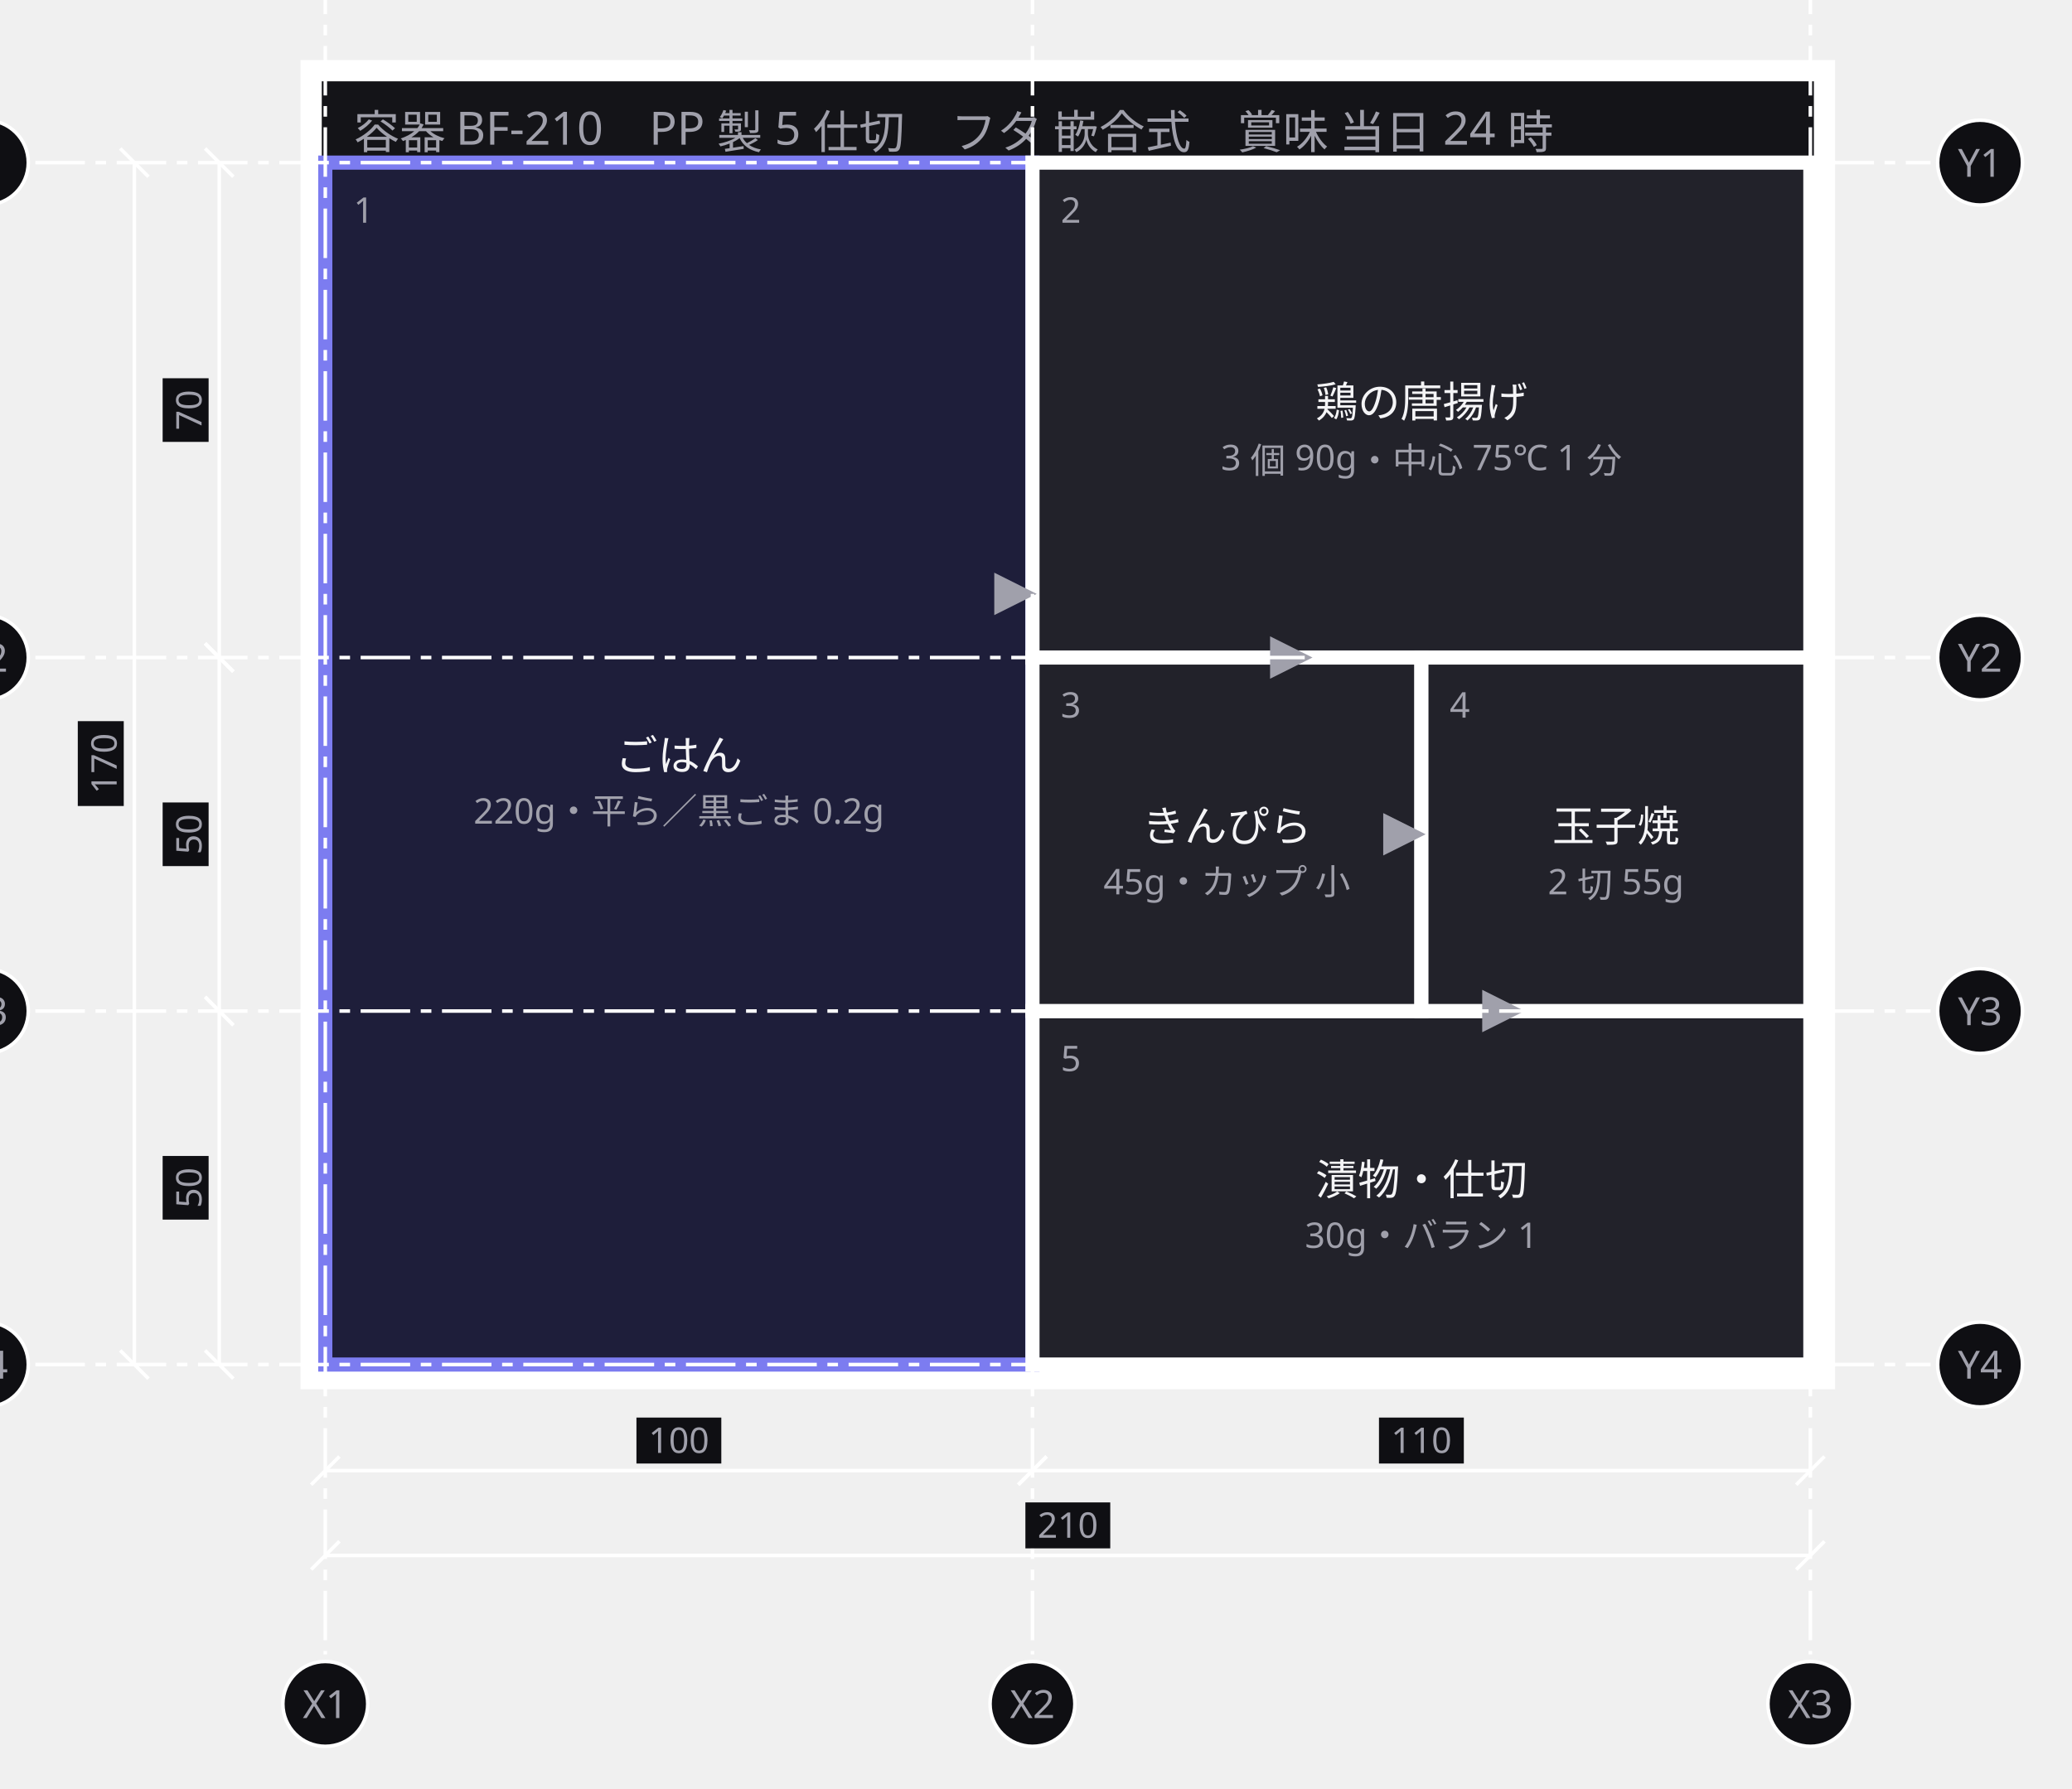
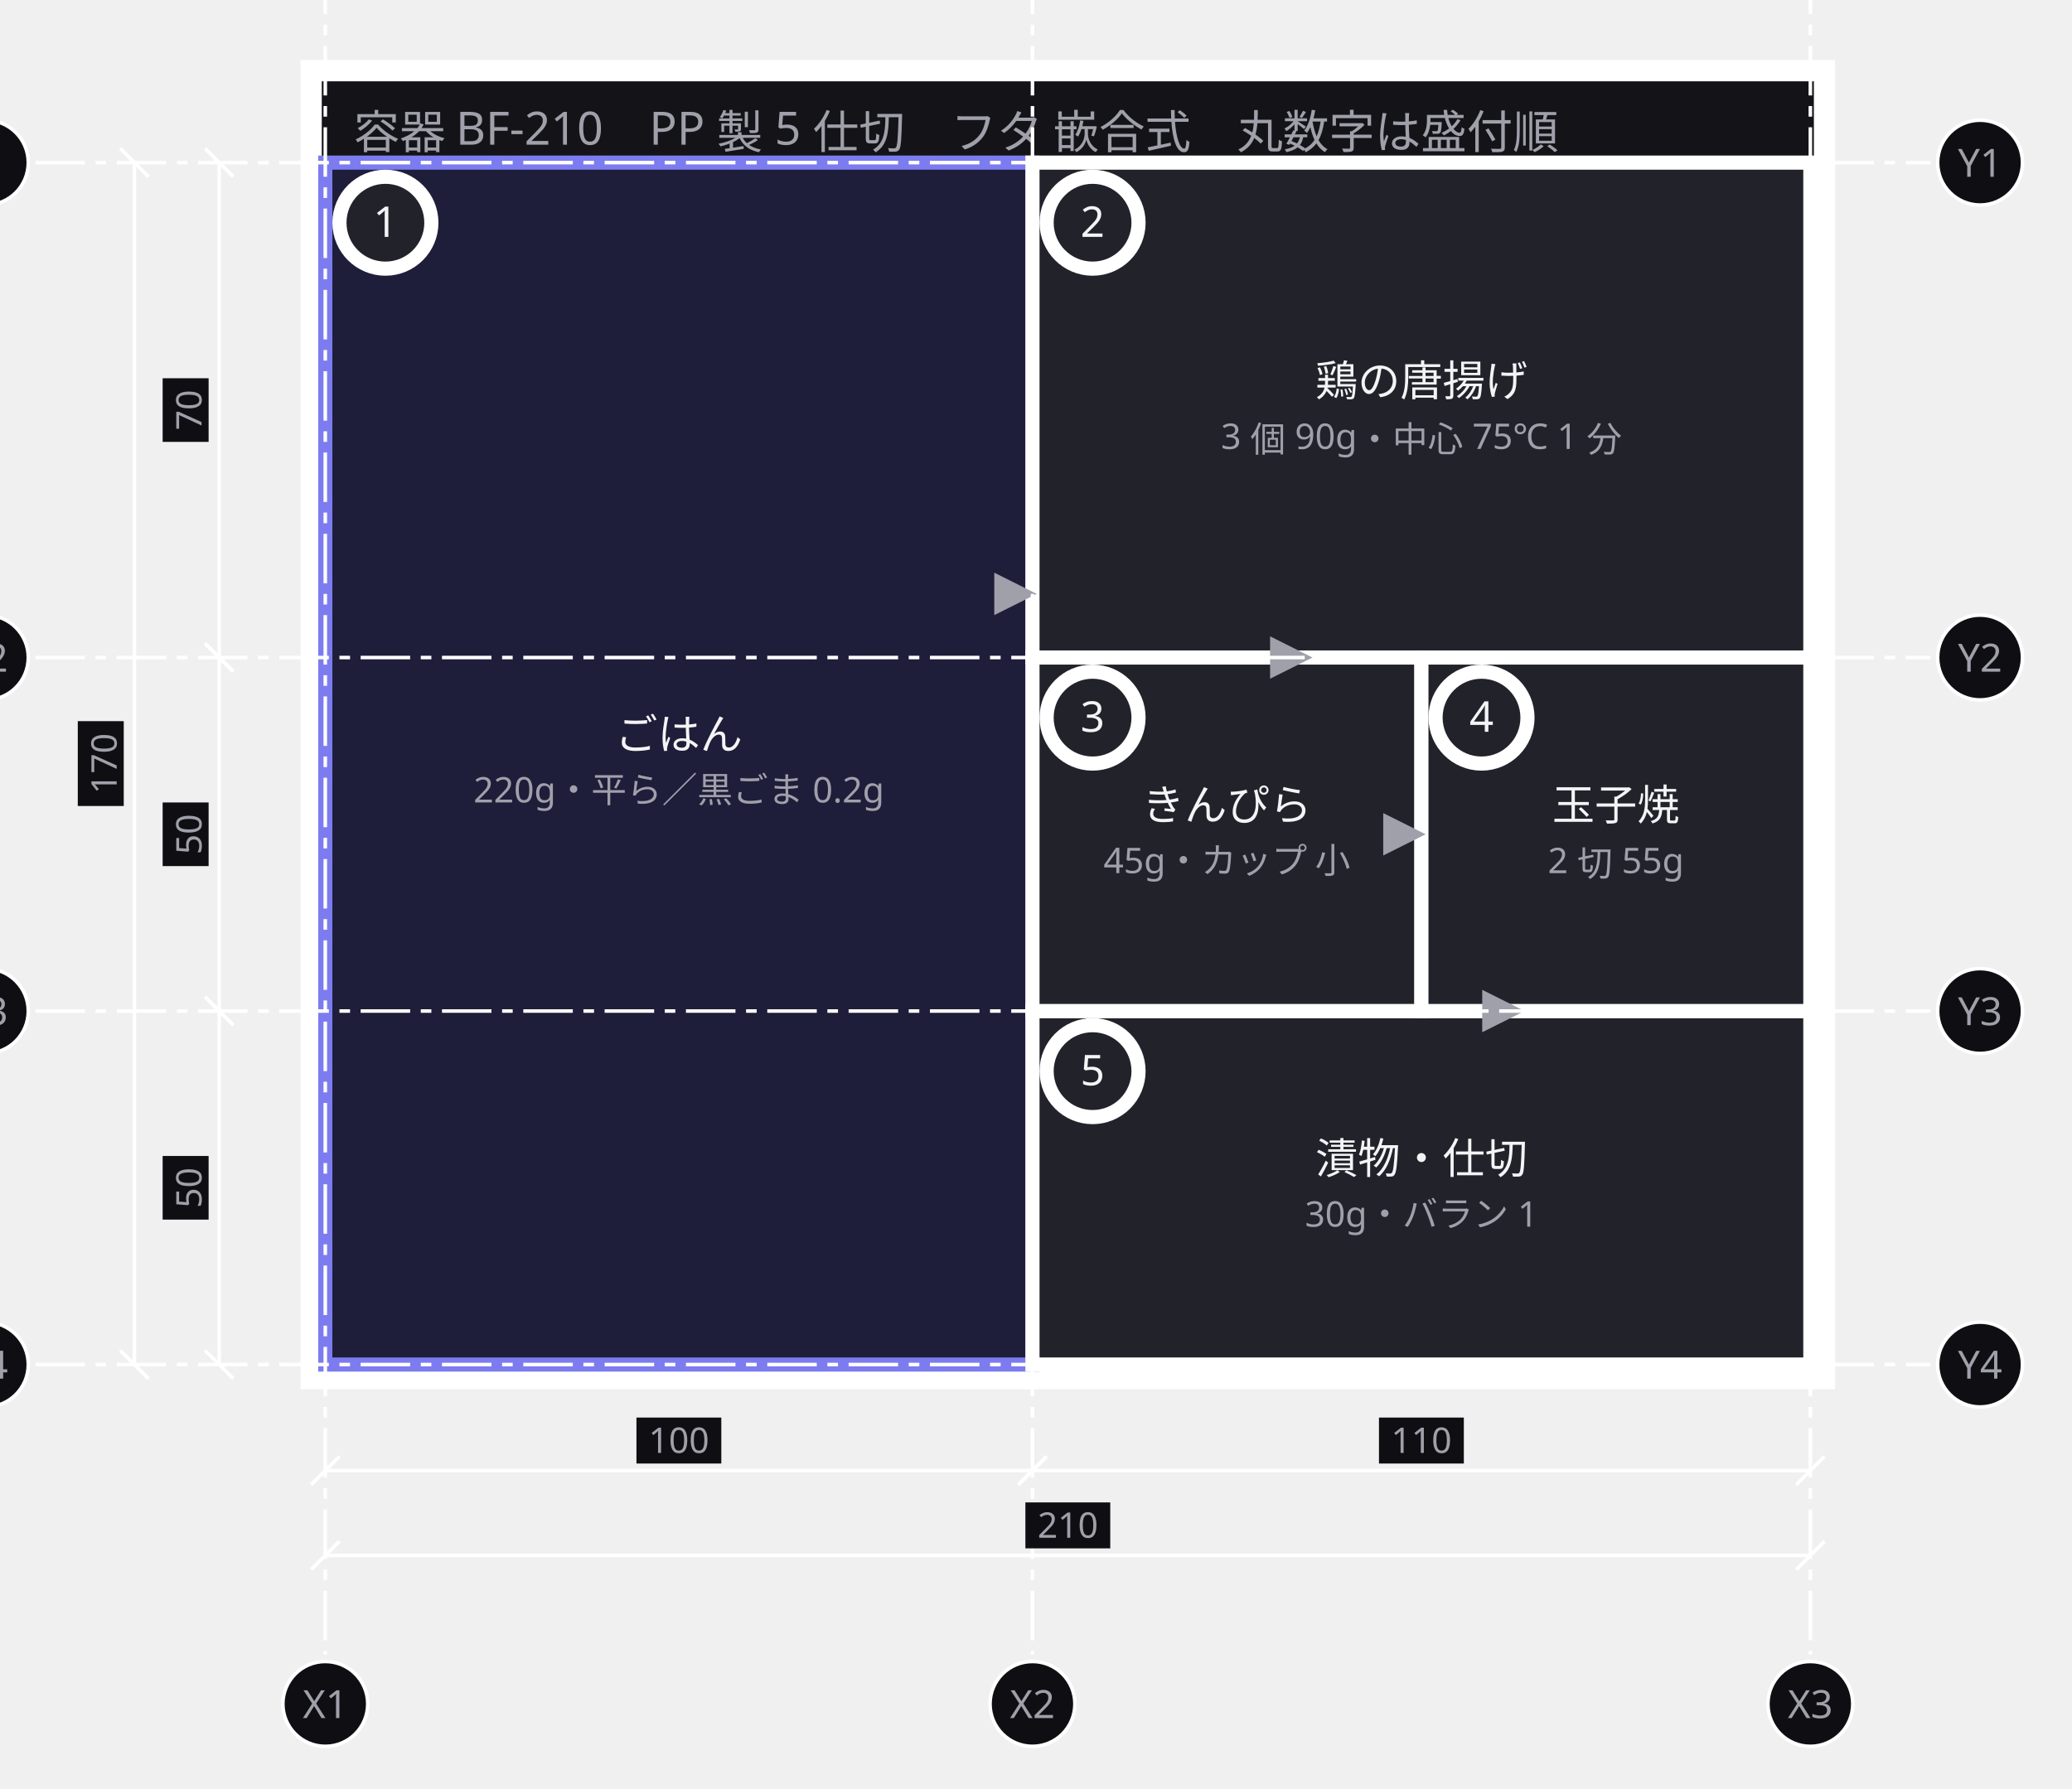
<svg xmlns="http://www.w3.org/2000/svg" width="586" height="506" viewBox="0 0 586 506">
  <defs>
    <marker id="arrow" viewBox="0 0 10 10" refX="9" refY="5" markerWidth="6" markerHeight="6" orient="auto">
      <path d="M 0 0 L 10 5 L 0 10 z" fill="#a0a0ab" />
    </marker>
  </defs>
  <g data-group="yoki">
    <rect x="88" y="20" width="428" height="370" fill="#141418" stroke="#ffffff" stroke-width="6" />
-     <text x="100" y="42" font-family="sans-serif" font-size="13" fill="#a0a0ab">容器 BF-210　PP 製 5 仕切　フタ 嵌合式　賞味 当日 24 時</text>
+     <text x="100" y="42" font-family="sans-serif" font-size="13" fill="#a0a0ab">容器 BF-210　PP 製 5 仕切　フタ 嵌合式　丸数字は盛付順</text>
  </g>
  <g data-node="gohan" data-pinned="false" data-appearance="primary" data-shape="rect">
    <rect x="92" y="46" width="200" height="340" fill="#1e1e3a" stroke="#7c7cf0" stroke-width="4" />
-     <text x="100" y="63" font-family="sans-serif" font-size="10" fill="#a0a0ab">1</text>
-     <text x="192" y="218" text-anchor="middle" font-family="sans-serif" font-size="12" fill="#f4f4f6">ごはん</text>
-     <text x="192" y="233" text-anchor="middle" font-family="sans-serif" font-size="10" fill="#a0a0ab">220g・平ら／黒ごま 0.2g</text>
+     <text x="192" y="212" text-anchor="middle" font-family="sans-serif" font-size="12" fill="#f4f4f6">ごはん</text>
+     <text x="192" y="227" text-anchor="middle" font-family="sans-serif" font-size="10" fill="#a0a0ab">220g・平ら／黒ごま 0.2g</text>
  </g>
  <g data-node="shusai" data-pinned="false" data-shape="rect">
    <rect x="292" y="46" width="220" height="140" fill="#22222a" stroke="#ffffff" stroke-width="4" />
-     <text x="300" y="63" font-family="sans-serif" font-size="10" fill="#a0a0ab">2</text>
-     <text x="402" y="118" text-anchor="middle" font-family="sans-serif" font-size="12" fill="#f4f4f6">鶏の唐揚げ</text>
-     <text x="402" y="133" text-anchor="middle" font-family="sans-serif" font-size="10" fill="#a0a0ab">3 個 90g・中心 75℃ 1 分</text>
+     <text x="402" y="112" text-anchor="middle" font-family="sans-serif" font-size="12" fill="#f4f4f6">鶏の唐揚げ</text>
+     <text x="402" y="127" text-anchor="middle" font-family="sans-serif" font-size="10" fill="#a0a0ab">3 個 90g・中心 75℃ 1 分</text>
  </g>
  <g data-node="tsukemono" data-pinned="false" data-shape="rect">
    <rect x="292" y="286" width="220" height="100" fill="#22222a" stroke="#ffffff" stroke-width="4" />
-     <text x="300" y="303" font-family="sans-serif" font-size="10" fill="#a0a0ab">5</text>
-     <text x="402" y="338" text-anchor="middle" font-family="sans-serif" font-size="12" fill="#f4f4f6">漬物・仕切</text>
-     <text x="402" y="353" text-anchor="middle" font-family="sans-serif" font-size="10" fill="#a0a0ab">30g・バラン 1</text>
+     <text x="402" y="332" text-anchor="middle" font-family="sans-serif" font-size="12" fill="#f4f4f6">漬物・仕切</text>
+     <text x="402" y="347" text-anchor="middle" font-family="sans-serif" font-size="10" fill="#a0a0ab">30g・バラン 1</text>
  </g>
  <g data-node="fuku1" data-pinned="false" data-shape="rect">
    <rect x="292" y="186" width="110" height="100" fill="#22222a" stroke="#ffffff" stroke-width="4" />
-     <text x="300" y="203" font-family="sans-serif" font-size="10" fill="#a0a0ab">3</text>
-     <text x="347" y="238" text-anchor="middle" font-family="sans-serif" font-size="12" fill="#f4f4f6">きんぴら</text>
-     <text x="347" y="253" text-anchor="middle" font-family="sans-serif" font-size="10" fill="#a0a0ab">45g・カップ 小</text>
+     <text x="347" y="232" text-anchor="middle" font-family="sans-serif" font-size="12" fill="#f4f4f6">きんぴら</text>
+     <text x="347" y="247" text-anchor="middle" font-family="sans-serif" font-size="10" fill="#a0a0ab">45g・カップ 小</text>
  </g>
  <g data-node="fuku2" data-pinned="false" data-shape="rect">
    <rect x="402" y="186" width="110" height="100" fill="#22222a" stroke="#ffffff" stroke-width="4" />
-     <text x="410" y="203" font-family="sans-serif" font-size="10" fill="#a0a0ab">4</text>
-     <text x="457" y="238" text-anchor="middle" font-family="sans-serif" font-size="12" fill="#f4f4f6">玉子焼</text>
-     <text x="457" y="253" text-anchor="middle" font-family="sans-serif" font-size="10" fill="#a0a0ab">2 切 55g</text>
+     <text x="457" y="232" text-anchor="middle" font-family="sans-serif" font-size="12" fill="#f4f4f6">玉子焼</text>
+     <text x="457" y="247" text-anchor="middle" font-family="sans-serif" font-size="10" fill="#a0a0ab">2 切 55g</text>
+   </g>
+   <g data-node="m1" data-pinned="false" data-shape="rect">
+     <circle cx="109" cy="63" r="13" fill="#22222a" stroke="#ffffff" stroke-width="4" />
+     <text x="109" y="67" text-anchor="middle" font-family="sans-serif" font-size="12" fill="#f4f4f6">1</text>
+   </g>
+   <g data-node="m2" data-pinned="false" data-shape="rect">
+     <circle cx="309" cy="63" r="13" fill="#22222a" stroke="#ffffff" stroke-width="4" />
+     <text x="309" y="67" text-anchor="middle" font-family="sans-serif" font-size="12" fill="#f4f4f6">2</text>
+   </g>
+   <g data-node="m3" data-pinned="false" data-shape="rect">
+     <circle cx="309" cy="203" r="13" fill="#22222a" stroke="#ffffff" stroke-width="4" />
+     <text x="309" y="207" text-anchor="middle" font-family="sans-serif" font-size="12" fill="#f4f4f6">3</text>
+   </g>
+   <g data-node="m4" data-pinned="false" data-shape="rect">
+     <circle cx="419" cy="203" r="13" fill="#22222a" stroke="#ffffff" stroke-width="4" />
+     <text x="419" y="207" text-anchor="middle" font-family="sans-serif" font-size="12" fill="#f4f4f6">4</text>
+   </g>
+   <g data-node="m5" data-pinned="false" data-shape="rect">
+     <circle cx="309" cy="303" r="13" fill="#22222a" stroke="#ffffff" stroke-width="4" />
+     <text x="309" y="307" text-anchor="middle" font-family="sans-serif" font-size="12" fill="#f4f4f6">5</text>
  </g>
  <g data-edge="gohan&gt;shusai" data-pinned="false">
    <path d="M 292 168 L 292 168" fill="none" stroke="#a0a0ab" stroke-width="2" marker-end="url(#arrow)" />
  </g>
  <g data-edge="shusai&gt;fuku1" data-pinned="false">
    <path d="M 370 186 L 370 186" fill="none" stroke="#a0a0ab" stroke-width="2" marker-end="url(#arrow)" />
  </g>
  <g data-edge="fuku1&gt;fuku2" data-pinned="false">
    <path d="M 402 236 L 402 236" fill="none" stroke="#a0a0ab" stroke-width="2" marker-end="url(#arrow)" />
  </g>
  <g data-edge="fuku2&gt;tsukemono" data-pinned="false">
    <path d="M 430 286 L 430 286" fill="none" stroke="#a0a0ab" stroke-width="2" marker-end="url(#arrow)" />
  </g>
  <g data-grid="true">
    <line x1="92" y1="-10" x2="92" y2="468" stroke="#ffffff" stroke-width="1" stroke-dasharray="14 3 3 3" />
    <circle cx="92" cy="-24" r="12" fill="#0f0f13" stroke="#ffffff" />
    <text x="92" y="-20" text-anchor="middle" font-family="sans-serif" font-size="11" fill="#a0a0ab">X1</text>
    <circle cx="92" cy="482" r="12" fill="#0f0f13" stroke="#ffffff" />
    <text x="92" y="486" text-anchor="middle" font-family="sans-serif" font-size="11" fill="#a0a0ab">X1</text>
    <line x1="292" y1="-10" x2="292" y2="468" stroke="#ffffff" stroke-width="1" stroke-dasharray="14 3 3 3" />
    <circle cx="292" cy="-24" r="12" fill="#0f0f13" stroke="#ffffff" />
    <text x="292" y="-20" text-anchor="middle" font-family="sans-serif" font-size="11" fill="#a0a0ab">X2</text>
    <circle cx="292" cy="482" r="12" fill="#0f0f13" stroke="#ffffff" />
    <text x="292" y="486" text-anchor="middle" font-family="sans-serif" font-size="11" fill="#a0a0ab">X2</text>
    <line x1="512" y1="-10" x2="512" y2="468" stroke="#ffffff" stroke-width="1" stroke-dasharray="14 3 3 3" />
    <circle cx="512" cy="-24" r="12" fill="#0f0f13" stroke="#ffffff" />
    <text x="512" y="-20" text-anchor="middle" font-family="sans-serif" font-size="11" fill="#a0a0ab">X3</text>
    <circle cx="512" cy="482" r="12" fill="#0f0f13" stroke="#ffffff" />
    <text x="512" y="486" text-anchor="middle" font-family="sans-serif" font-size="11" fill="#a0a0ab">X3</text>
    <line x1="10" y1="46" x2="546" y2="46" stroke="#ffffff" stroke-width="1" stroke-dasharray="14 3 3 3" />
    <circle cx="-4" cy="46" r="12" fill="#0f0f13" stroke="#ffffff" />
    <text x="-4" y="50" text-anchor="middle" font-family="sans-serif" font-size="11" fill="#a0a0ab">Y1</text>
    <circle cx="560" cy="46" r="12" fill="#0f0f13" stroke="#ffffff" />
    <text x="560" y="50" text-anchor="middle" font-family="sans-serif" font-size="11" fill="#a0a0ab">Y1</text>
    <line x1="10" y1="186" x2="546" y2="186" stroke="#ffffff" stroke-width="1" stroke-dasharray="14 3 3 3" />
    <circle cx="-4" cy="186" r="12" fill="#0f0f13" stroke="#ffffff" />
    <text x="-4" y="190" text-anchor="middle" font-family="sans-serif" font-size="11" fill="#a0a0ab">Y2</text>
    <circle cx="560" cy="186" r="12" fill="#0f0f13" stroke="#ffffff" />
    <text x="560" y="190" text-anchor="middle" font-family="sans-serif" font-size="11" fill="#a0a0ab">Y2</text>
    <line x1="10" y1="286" x2="546" y2="286" stroke="#ffffff" stroke-width="1" stroke-dasharray="14 3 3 3" />
    <circle cx="-4" cy="286" r="12" fill="#0f0f13" stroke="#ffffff" />
    <text x="-4" y="290" text-anchor="middle" font-family="sans-serif" font-size="11" fill="#a0a0ab">Y3</text>
    <circle cx="560" cy="286" r="12" fill="#0f0f13" stroke="#ffffff" />
    <text x="560" y="290" text-anchor="middle" font-family="sans-serif" font-size="11" fill="#a0a0ab">Y3</text>
    <line x1="10" y1="386" x2="546" y2="386" stroke="#ffffff" stroke-width="1" stroke-dasharray="14 3 3 3" />
    <circle cx="-4" cy="386" r="12" fill="#0f0f13" stroke="#ffffff" />
    <text x="-4" y="390" text-anchor="middle" font-family="sans-serif" font-size="11" fill="#a0a0ab">Y4</text>
    <circle cx="560" cy="386" r="12" fill="#0f0f13" stroke="#ffffff" />
    <text x="560" y="390" text-anchor="middle" font-family="sans-serif" font-size="11" fill="#a0a0ab">Y4</text>
  </g>
  <g data-dimensions="true">
    <line x1="92" y1="416" x2="292" y2="416" stroke="#ffffff" stroke-width="1" />
    <line x1="88" y1="420" x2="96" y2="412" stroke="#ffffff" stroke-width="1" />
    <line x1="288" y1="420" x2="296" y2="412" stroke="#ffffff" stroke-width="1" />
    <rect x="180" y="401" width="24" height="13" fill="#0f0f13" />
    <text x="192" y="411" text-anchor="middle" font-family="sans-serif" font-size="10" fill="#a0a0ab">100</text>
    <line x1="292" y1="416" x2="512" y2="416" stroke="#ffffff" stroke-width="1" />
    <line x1="288" y1="420" x2="296" y2="412" stroke="#ffffff" stroke-width="1" />
    <line x1="508" y1="420" x2="516" y2="412" stroke="#ffffff" stroke-width="1" />
    <rect x="390" y="401" width="24" height="13" fill="#0f0f13" />
    <text x="402" y="411" text-anchor="middle" font-family="sans-serif" font-size="10" fill="#a0a0ab">110</text>
    <line x1="92" y1="440" x2="512" y2="440" stroke="#ffffff" stroke-width="1" />
    <line x1="88" y1="444" x2="96" y2="436" stroke="#ffffff" stroke-width="1" />
    <line x1="508" y1="444" x2="516" y2="436" stroke="#ffffff" stroke-width="1" />
    <rect x="290" y="425" width="24" height="13" fill="#0f0f13" />
    <text x="302" y="435" text-anchor="middle" font-family="sans-serif" font-size="10" fill="#a0a0ab">210</text>
    <line x1="62" y1="46" x2="62" y2="186" stroke="#ffffff" stroke-width="1" />
    <line x1="58" y1="42" x2="66" y2="50" stroke="#ffffff" stroke-width="1" />
    <line x1="58" y1="182" x2="66" y2="190" stroke="#ffffff" stroke-width="1" />
    <rect x="46" y="107" width="13" height="18" fill="#0f0f13" />
    <text x="57" y="116" text-anchor="middle" font-family="sans-serif" font-size="10" fill="#a0a0ab" transform="rotate(-90 57 116)">70</text>
    <line x1="62" y1="186" x2="62" y2="286" stroke="#ffffff" stroke-width="1" />
    <line x1="58" y1="182" x2="66" y2="190" stroke="#ffffff" stroke-width="1" />
    <line x1="58" y1="282" x2="66" y2="290" stroke="#ffffff" stroke-width="1" />
    <rect x="46" y="227" width="13" height="18" fill="#0f0f13" />
    <text x="57" y="236" text-anchor="middle" font-family="sans-serif" font-size="10" fill="#a0a0ab" transform="rotate(-90 57 236)">50</text>
    <line x1="62" y1="286" x2="62" y2="386" stroke="#ffffff" stroke-width="1" />
    <line x1="58" y1="282" x2="66" y2="290" stroke="#ffffff" stroke-width="1" />
    <line x1="58" y1="382" x2="66" y2="390" stroke="#ffffff" stroke-width="1" />
    <rect x="46" y="327" width="13" height="18" fill="#0f0f13" />
    <text x="57" y="336" text-anchor="middle" font-family="sans-serif" font-size="10" fill="#a0a0ab" transform="rotate(-90 57 336)">50</text>
    <line x1="38" y1="46" x2="38" y2="386" stroke="#ffffff" stroke-width="1" />
    <line x1="34" y1="42" x2="42" y2="50" stroke="#ffffff" stroke-width="1" />
    <line x1="34" y1="382" x2="42" y2="390" stroke="#ffffff" stroke-width="1" />
    <rect x="22" y="204" width="13" height="24" fill="#0f0f13" />
    <text x="33" y="216" text-anchor="middle" font-family="sans-serif" font-size="10" fill="#a0a0ab" transform="rotate(-90 33 216)">170</text>
  </g>
</svg>
